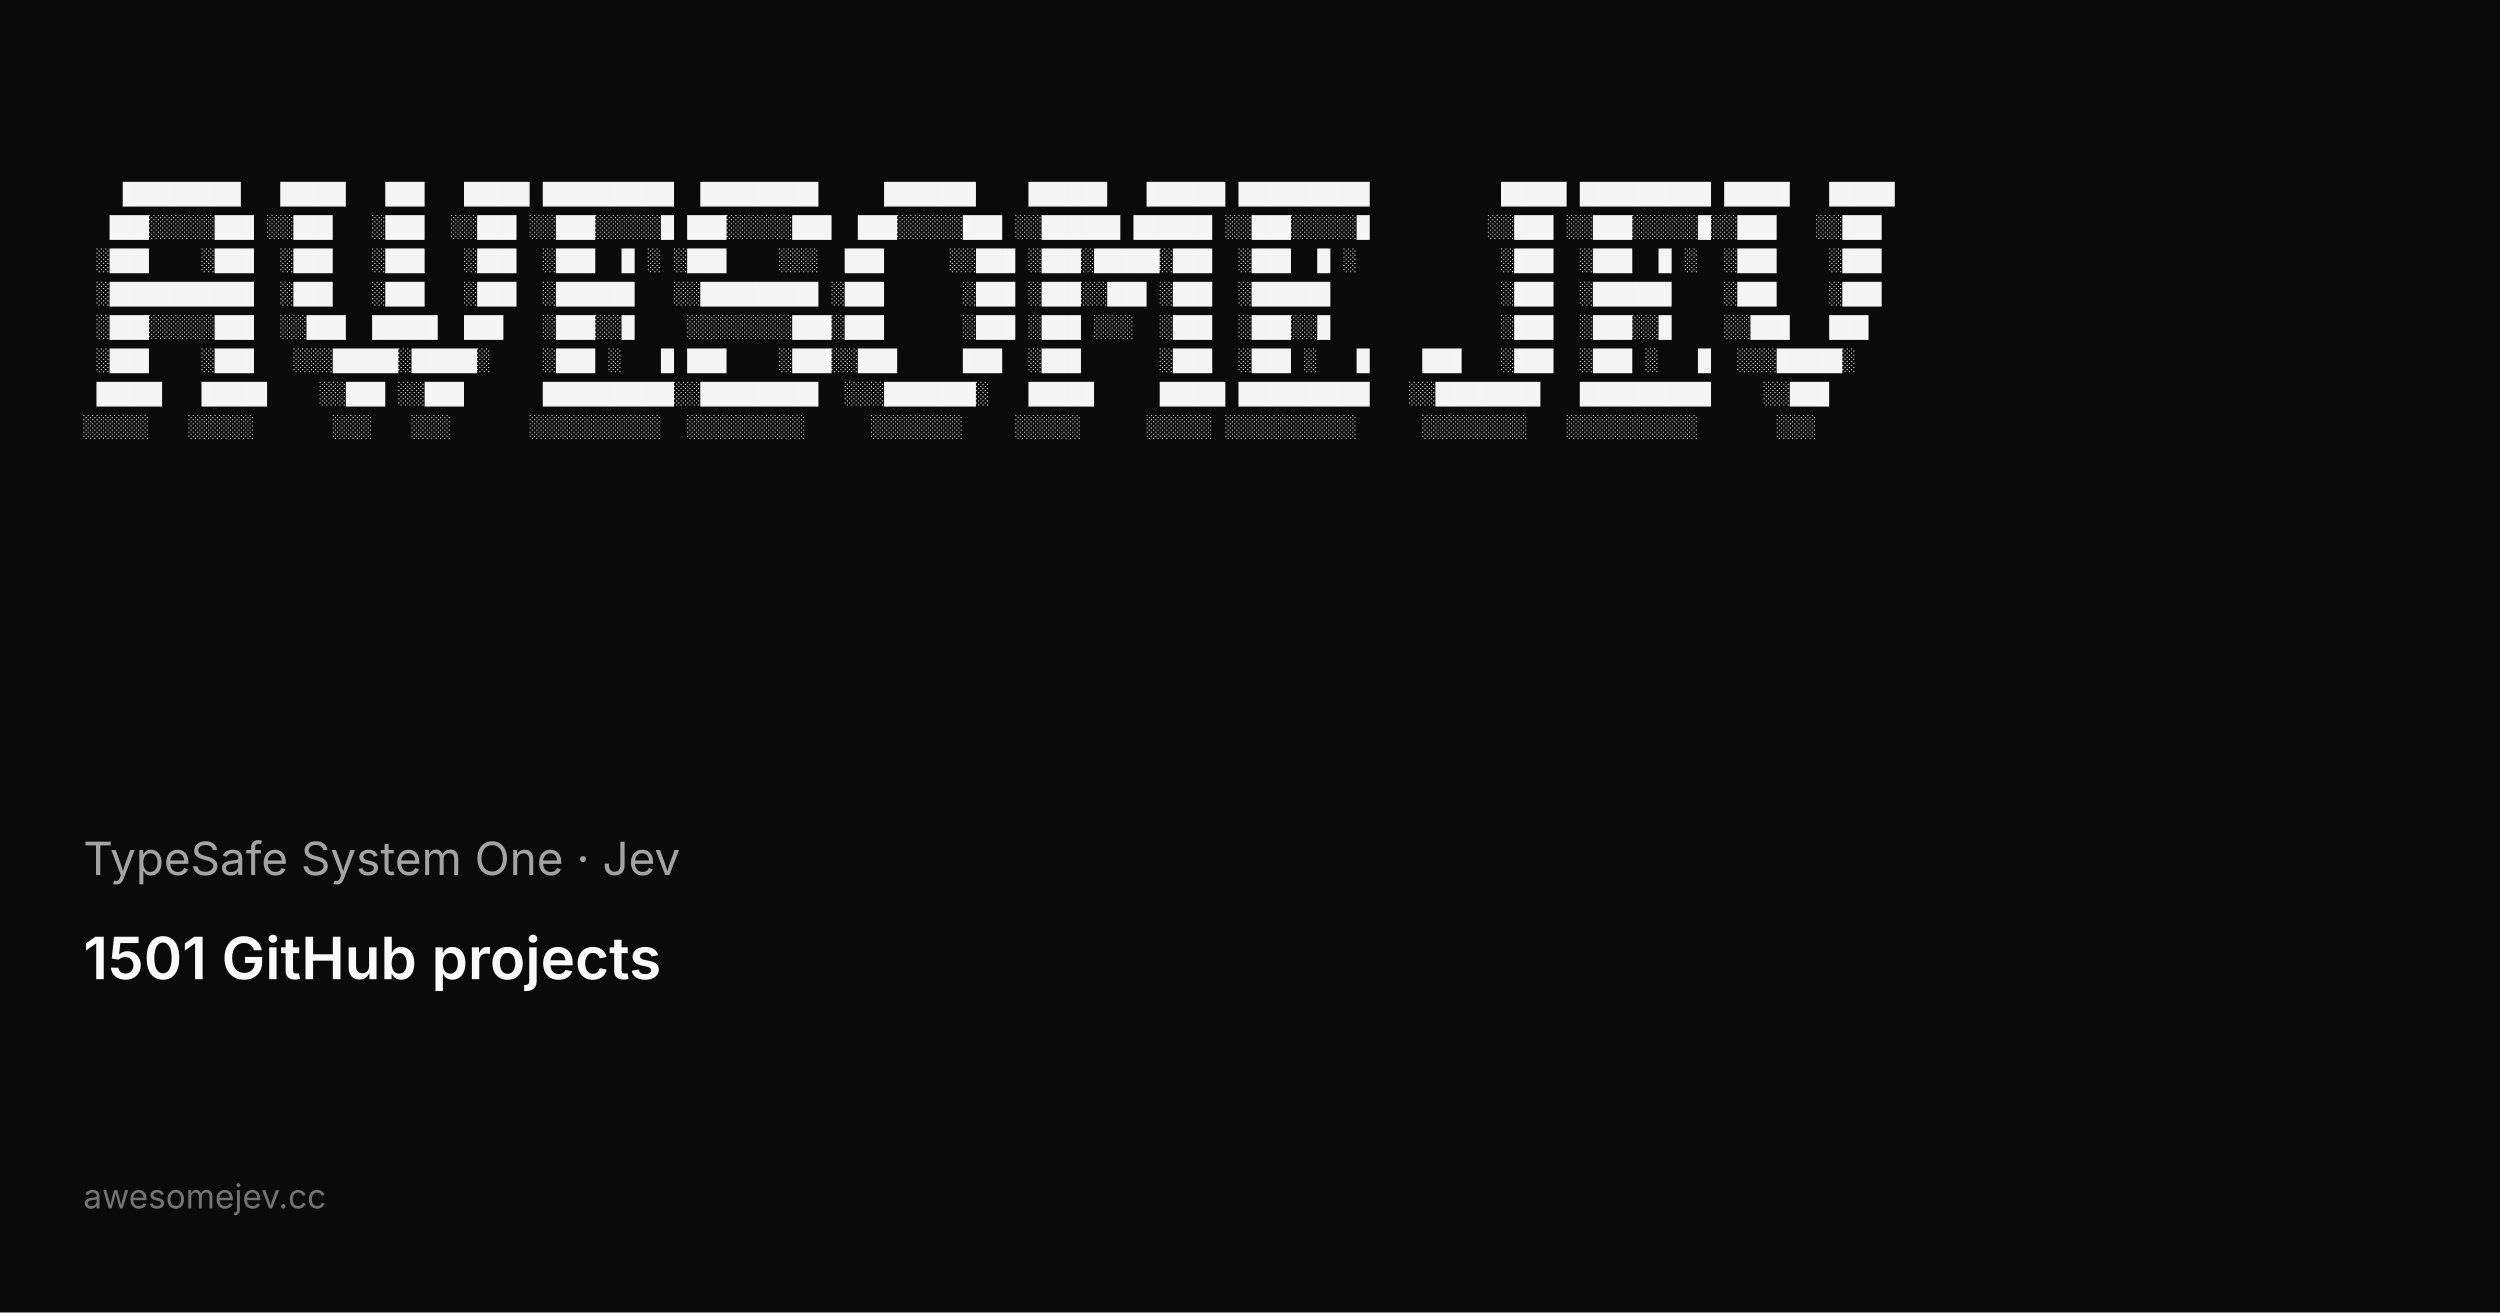
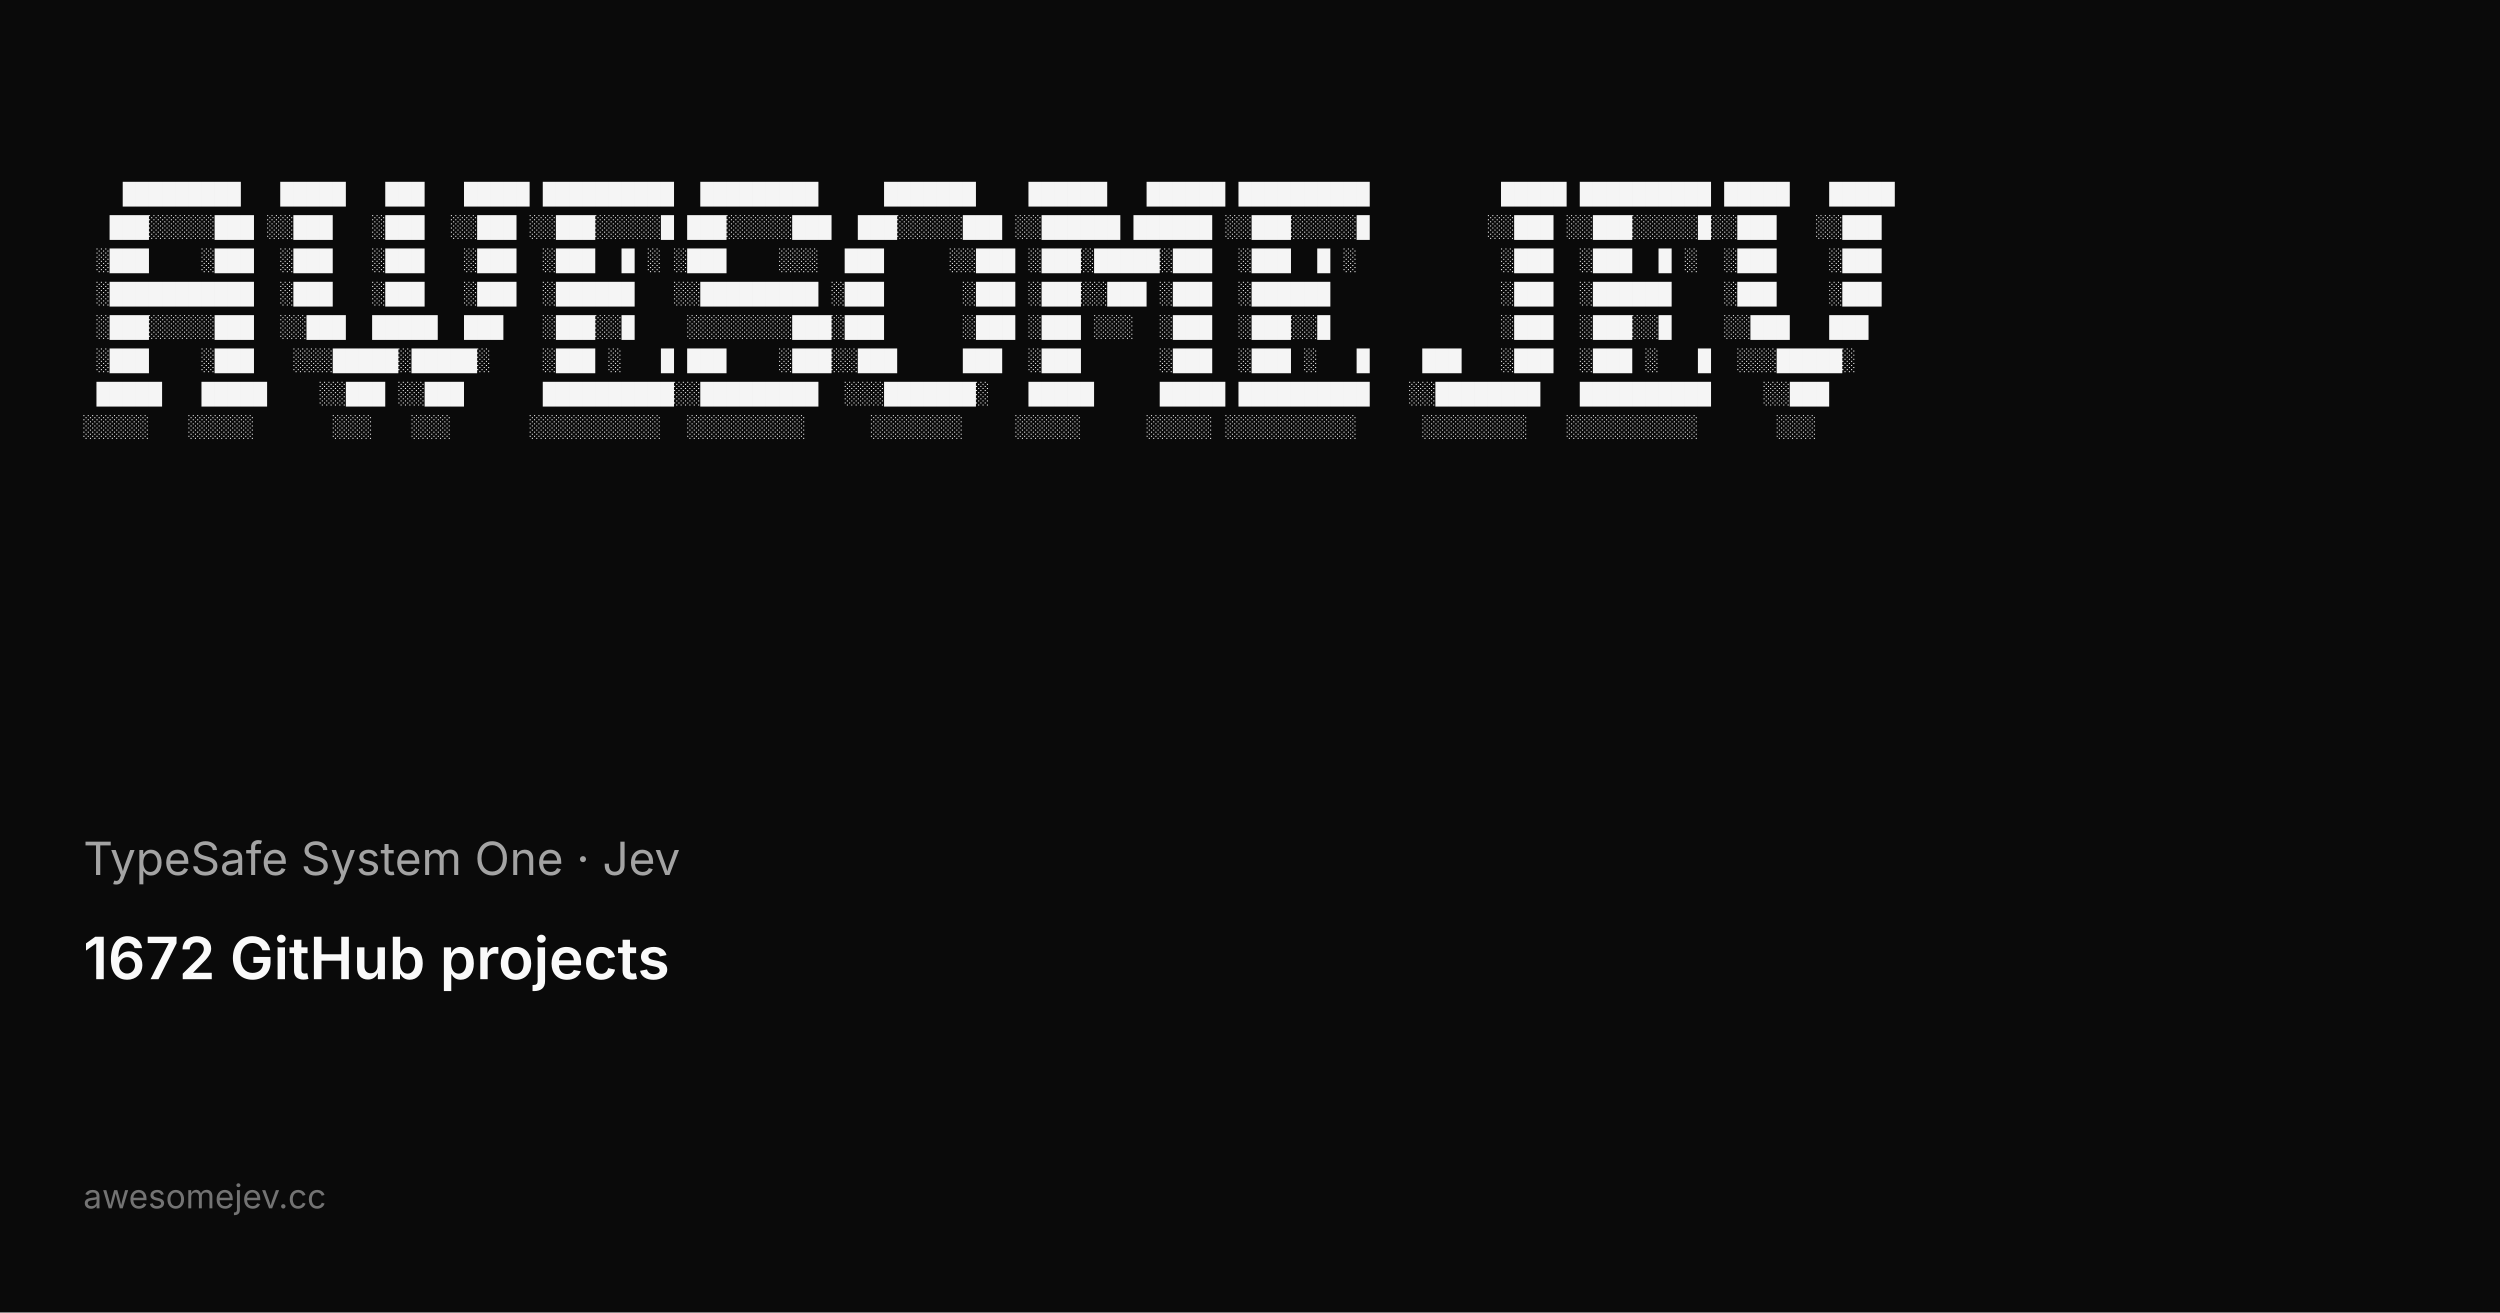
<svg xmlns="http://www.w3.org/2000/svg" width="1200" height="630" viewBox="0 0 1200 630">
  <rect width="1200" height="630" fill="#0a0a0a" />
  <g fill="#f5f5f5" font-family="ui-monospace, SFMono-Regular, Menlo, Monaco, Consolas, Liberation Mono, monospace" font-size="10.5" xml:space="preserve">
    <text x="40" y="96">   █████████   █████   ███   █████ ██████████  █████████     ███████    ██████   ██████ ██████████          █████ ██████████ █████   █████</text>
    <text x="40" y="112">  ███░░░░░███ ░░███   ░███  ░░███ ░░███░░░░░█ ███░░░░░███  ███░░░░░███ ░░██████ ██████ ░░███░░░░░█         ░░███ ░░███░░░░░█░░███   ░░███ </text>
    <text x="40" y="128"> ░███    ░███  ░███   ░███   ░███  ░███  █ ░ ░███    ░░░  ███     ░░███ ░███░█████░███  ░███  █ ░           ░███  ░███  █ ░  ░███    ░███ </text>
    <text x="40" y="144"> ░███████████  ░███   ░███   ░███  ░██████   ░░█████████ ░███      ░███ ░███░░███ ░███  ░██████             ░███  ░██████    ░███    ░███ </text>
    <text x="40" y="160"> ░███░░░░░███  ░░███  █████  ███   ░███░░█    ░░░░░░░░███░███      ░███ ░███ ░░░  ░███  ░███░░█             ░███  ░███░░█    ░░███   ███  </text>
    <text x="40" y="176"> ░███    ░███   ░░░█████░█████░    ░███ ░   █ ███    ░███░░███     ███  ░███      ░███  ░███ ░   █    ███   ░███  ░███ ░   █  ░░░█████░   </text>
    <text x="40" y="192"> █████   █████    ░░███ ░░███      ██████████░░█████████  ░░░███████░   █████     █████ ██████████   ░░████████   ██████████    ░░███     </text>
    <text x="40" y="208">░░░░░   ░░░░░      ░░░   ░░░      ░░░░░░░░░░  ░░░░░░░░░     ░░░░░░░    ░░░░░     ░░░░░ ░░░░░░░░░░     ░░░░░░░░   ░░░░░░░░░░      ░░░      </text>
  </g>
  <text x="40" y="420" fill="#a3a3a3" font-family="ui-sans-serif, system-ui, -apple-system, Segoe UI, sans-serif" font-size="22">TypeSafe System One · Jev</text>
-   <text x="40" y="470" fill="#fafafa" font-family="ui-sans-serif, system-ui, -apple-system, Segoe UI, sans-serif" font-size="28" font-weight="600">1501 GitHub projects</text>
+   <text x="40" y="470" fill="#fafafa" font-family="ui-sans-serif, system-ui, -apple-system, Segoe UI, sans-serif" font-size="28" font-weight="600">1672 GitHub projects</text>
  <text x="40" y="580" fill="#737373" font-family="ui-sans-serif, system-ui, -apple-system, Segoe UI, sans-serif" font-size="16">awesomejev.cc</text>
</svg>
